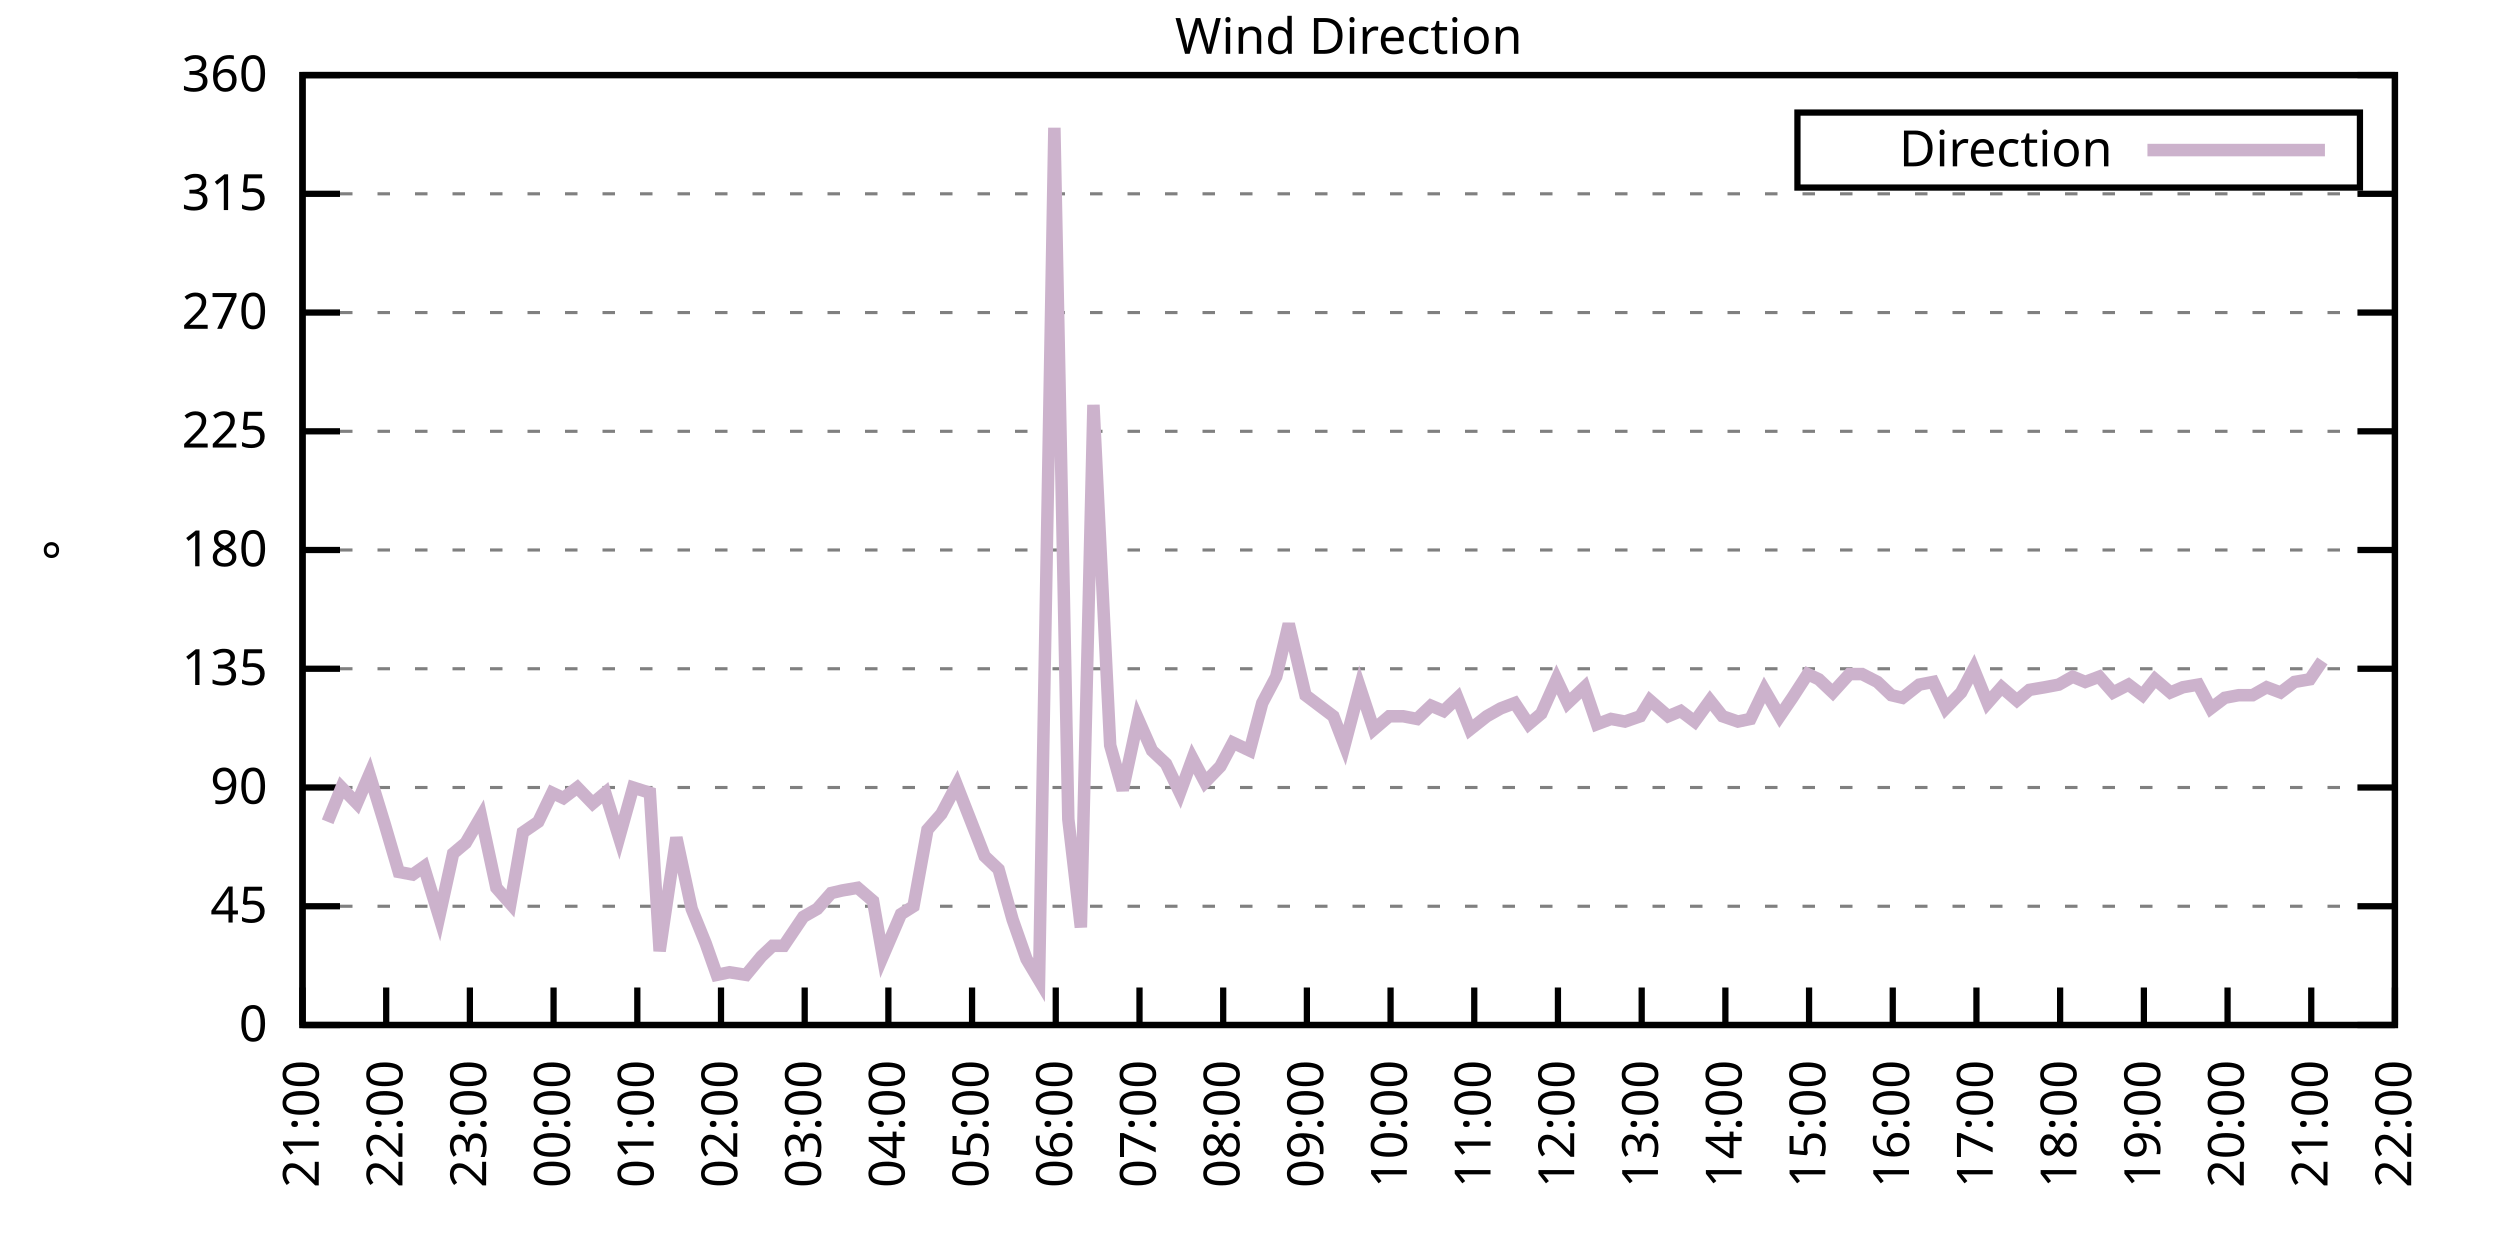
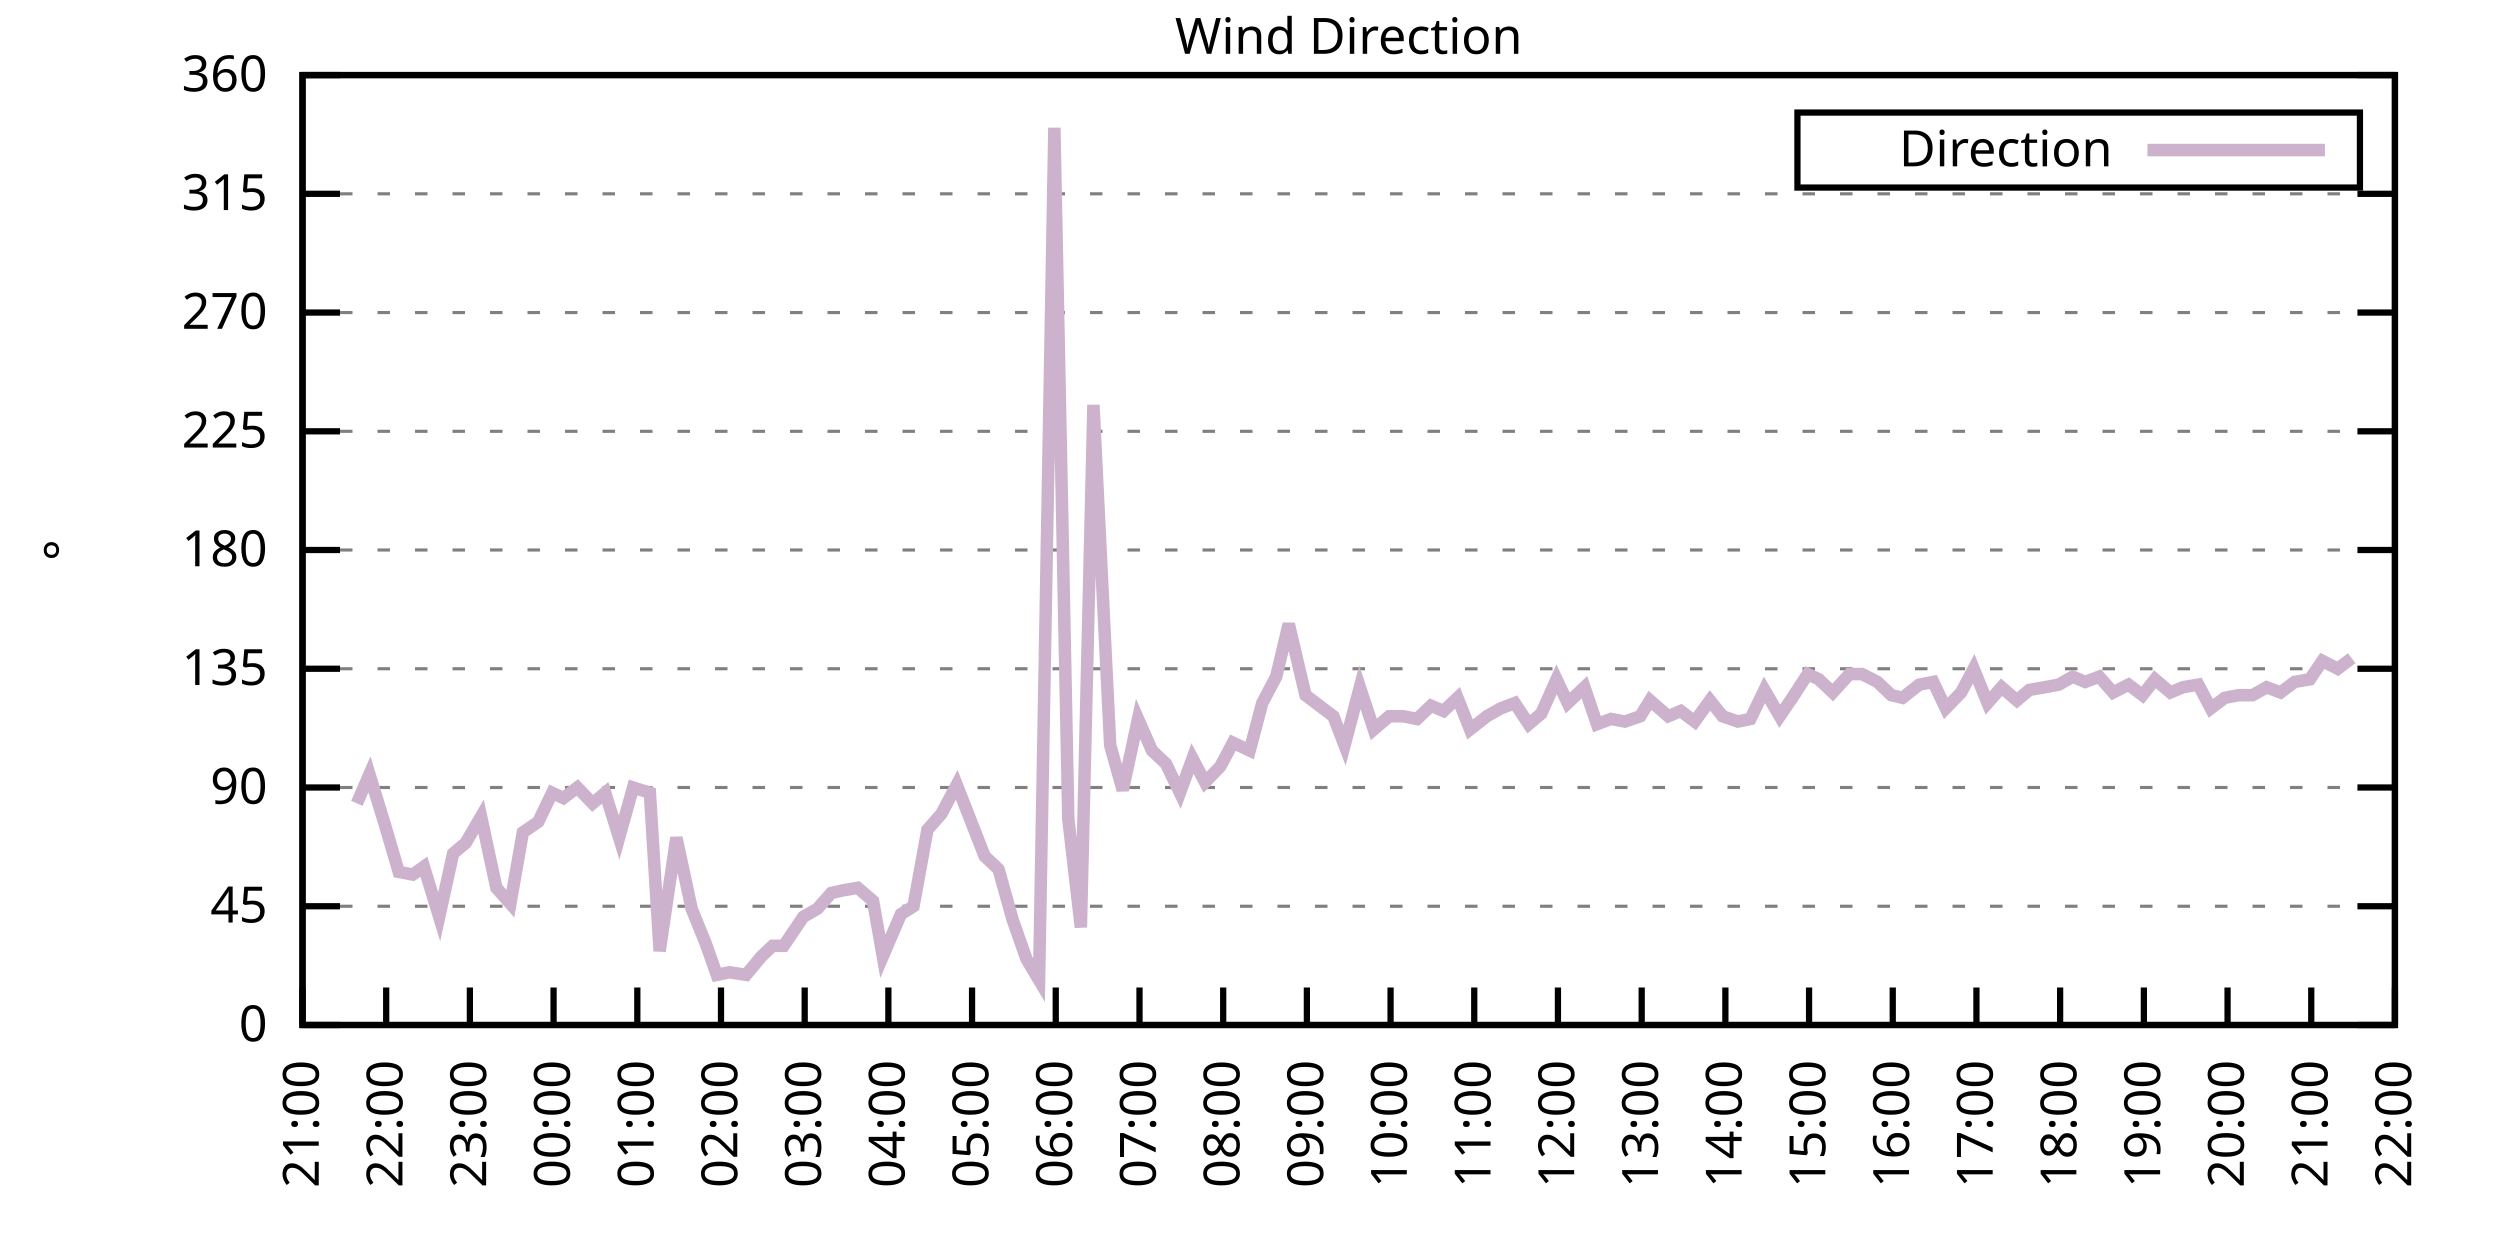
<svg xmlns="http://www.w3.org/2000/svg" xmlns:xlink="http://www.w3.org/1999/xlink" width="400" height="200" viewBox="0 0 400 200">
  <g id="gnuplot_canvas">
    <rect x="0" y="0" width="400" height="200" fill="none" />
    <defs>
      <circle id="gpDot" r="0.5" stroke-width="0.5" stroke="currentColor" />
      <path id="gpPt0" stroke-width="0.333" stroke="currentColor" d="M-1,0 h2 M0,-1 v2" />
      <path id="gpPt1" stroke-width="0.333" stroke="currentColor" d="M-1,-1 L1,1 M1,-1 L-1,1" />
      <path id="gpPt2" stroke-width="0.333" stroke="currentColor" d="M-1,0 L1,0 M0,-1 L0,1 M-1,-1 L1,1 M-1,1 L1,-1" />
      <rect id="gpPt3" stroke-width="0.333" stroke="currentColor" x="-1" y="-1" width="2" height="2" />
      <rect id="gpPt4" stroke-width="0.333" stroke="currentColor" fill="currentColor" x="-1" y="-1" width="2" height="2" />
      <circle id="gpPt5" stroke-width="0.333" stroke="currentColor" cx="0" cy="0" r="1" />
      <use xlink:href="#gpPt5" id="gpPt6" fill="currentColor" stroke="none" />
      <path id="gpPt7" stroke-width="0.333" stroke="currentColor" d="M0,-1.33 L-1.33,0.67 L1.33,0.67 z" />
      <use xlink:href="#gpPt7" id="gpPt8" fill="currentColor" stroke="none" />
      <use xlink:href="#gpPt7" id="gpPt9" stroke="currentColor" transform="rotate(180)" />
      <use xlink:href="#gpPt9" id="gpPt10" fill="currentColor" stroke="none" />
      <use xlink:href="#gpPt3" id="gpPt11" stroke="currentColor" transform="rotate(45)" />
      <use xlink:href="#gpPt11" id="gpPt12" fill="currentColor" stroke="none" />
      <path id="gpPt13" stroke-width="0.333" stroke="currentColor" d="M0,1.330 L1.265,0.411 L0.782,-1.067 L-0.782,-1.076 L-1.265,0.411 z" />
      <use xlink:href="#gpPt13" id="gpPt14" fill="currentColor" stroke="none" />
      <filter id="textbox" filterUnits="objectBoundingBox" x="0" y="0" height="1" width="1">
        <feFlood flood-color="white" flood-opacity="1" result="bgnd" />
        <feComposite in="SourceGraphic" in2="bgnd" operator="atop" />
      </filter>
      <filter id="greybox" filterUnits="objectBoundingBox" x="0" y="0" height="1" width="1">
        <feFlood flood-color="lightgrey" flood-opacity="1" result="grey" />
        <feComposite in="SourceGraphic" in2="grey" operator="atop" />
      </filter>
    </defs>
    <g fill="none" color="white" stroke="currentColor" stroke-width="1.00" stroke-linecap="butt" stroke-linejoin="miter">
</g>
    <g fill="none" color="black" stroke="currentColor" stroke-width="1.00" stroke-linecap="butt" stroke-linejoin="miter">
      <g stroke="none" shape-rendering="crispEdges">
        <polygon fill="rgb(255, 255, 255)" points="48.40,164.00 383.18,164.00 383.18,12.02 48.40,12.02 " />
      </g>
    </g>
    <g fill="none" color="black" stroke="currentColor" stroke-width="1.00" stroke-linecap="butt" stroke-linejoin="miter">
</g>
    <g fill="none" color="black" stroke="black" stroke-width="0.50" stroke-linecap="butt" stroke-linejoin="miter">
</g>
    <g fill="none" color="gray" stroke="currentColor" stroke-width="0.50" stroke-linecap="butt" stroke-linejoin="miter">
      <path stroke="gray" stroke-dasharray="2,4" class="gridline" d="M48.40,164.00 L383.19,164.00  " />
    </g>
    <g fill="none" color="gray" stroke="gray" stroke-width="1.00" stroke-linecap="butt" stroke-linejoin="miter">
</g>
    <g fill="none" color="black" stroke="currentColor" stroke-width="1.00" stroke-linecap="butt" stroke-linejoin="miter">
      <path stroke="black" d="M48.40,164.00 L54.40,164.00 M383.19,164.00 L377.19,164.00  " />
      <g transform="translate(42.80,166.60)" stroke="none" fill="black" font-family="Sans" font-size="8.00" text-anchor="end">
        <text>
          <tspan font-family="Sans"> 0</tspan>
        </text>
      </g>
    </g>
    <g fill="none" color="black" stroke="currentColor" stroke-width="1.00" stroke-linecap="butt" stroke-linejoin="miter">
</g>
    <g fill="none" color="black" stroke="black" stroke-width="0.50" stroke-linecap="butt" stroke-linejoin="miter">
</g>
    <g fill="none" color="gray" stroke="currentColor" stroke-width="0.50" stroke-linecap="butt" stroke-linejoin="miter">
      <path stroke="gray" stroke-dasharray="2,4" class="gridline" d="M48.40,145.00 L383.19,145.00  " />
    </g>
    <g fill="none" color="gray" stroke="gray" stroke-width="1.00" stroke-linecap="butt" stroke-linejoin="miter">
</g>
    <g fill="none" color="black" stroke="currentColor" stroke-width="1.00" stroke-linecap="butt" stroke-linejoin="miter">
      <path stroke="black" d="M48.40,145.00 L54.40,145.00 M383.19,145.00 L377.19,145.00  " />
      <g transform="translate(42.80,147.60)" stroke="none" fill="black" font-family="Sans" font-size="8.00" text-anchor="end">
        <text>
          <tspan font-family="Sans"> 45</tspan>
        </text>
      </g>
    </g>
    <g fill="none" color="black" stroke="currentColor" stroke-width="1.00" stroke-linecap="butt" stroke-linejoin="miter">
</g>
    <g fill="none" color="black" stroke="black" stroke-width="0.50" stroke-linecap="butt" stroke-linejoin="miter">
</g>
    <g fill="none" color="gray" stroke="currentColor" stroke-width="0.50" stroke-linecap="butt" stroke-linejoin="miter">
      <path stroke="gray" stroke-dasharray="2,4" class="gridline" d="M48.40,126.00 L383.19,126.00  " />
    </g>
    <g fill="none" color="gray" stroke="gray" stroke-width="1.00" stroke-linecap="butt" stroke-linejoin="miter">
</g>
    <g fill="none" color="black" stroke="currentColor" stroke-width="1.00" stroke-linecap="butt" stroke-linejoin="miter">
      <path stroke="black" d="M48.40,126.00 L54.40,126.00 M383.19,126.00 L377.19,126.00  " />
      <g transform="translate(42.80,128.60)" stroke="none" fill="black" font-family="Sans" font-size="8.00" text-anchor="end">
        <text>
          <tspan font-family="Sans"> 90</tspan>
        </text>
      </g>
    </g>
    <g fill="none" color="black" stroke="currentColor" stroke-width="1.00" stroke-linecap="butt" stroke-linejoin="miter">
</g>
    <g fill="none" color="black" stroke="black" stroke-width="0.50" stroke-linecap="butt" stroke-linejoin="miter">
</g>
    <g fill="none" color="gray" stroke="currentColor" stroke-width="0.50" stroke-linecap="butt" stroke-linejoin="miter">
      <path stroke="gray" stroke-dasharray="2,4" class="gridline" d="M48.40,107.00 L383.19,107.00  " />
    </g>
    <g fill="none" color="gray" stroke="gray" stroke-width="1.00" stroke-linecap="butt" stroke-linejoin="miter">
</g>
    <g fill="none" color="black" stroke="currentColor" stroke-width="1.00" stroke-linecap="butt" stroke-linejoin="miter">
      <path stroke="black" d="M48.40,107.00 L54.40,107.00 M383.19,107.00 L377.19,107.00  " />
      <g transform="translate(42.80,109.60)" stroke="none" fill="black" font-family="Sans" font-size="8.00" text-anchor="end">
        <text>
          <tspan font-family="Sans"> 135</tspan>
        </text>
      </g>
    </g>
    <g fill="none" color="black" stroke="currentColor" stroke-width="1.00" stroke-linecap="butt" stroke-linejoin="miter">
</g>
    <g fill="none" color="black" stroke="black" stroke-width="0.50" stroke-linecap="butt" stroke-linejoin="miter">
</g>
    <g fill="none" color="gray" stroke="currentColor" stroke-width="0.50" stroke-linecap="butt" stroke-linejoin="miter">
      <path stroke="gray" stroke-dasharray="2,4" class="gridline" d="M48.40,88.00 L383.19,88.00  " />
    </g>
    <g fill="none" color="gray" stroke="gray" stroke-width="1.00" stroke-linecap="butt" stroke-linejoin="miter">
</g>
    <g fill="none" color="black" stroke="currentColor" stroke-width="1.00" stroke-linecap="butt" stroke-linejoin="miter">
      <path stroke="black" d="M48.40,88.00 L54.40,88.00 M383.19,88.00 L377.19,88.00  " />
      <g transform="translate(42.80,90.60)" stroke="none" fill="black" font-family="Sans" font-size="8.00" text-anchor="end">
        <text>
          <tspan font-family="Sans"> 180</tspan>
        </text>
      </g>
    </g>
    <g fill="none" color="black" stroke="currentColor" stroke-width="1.00" stroke-linecap="butt" stroke-linejoin="miter">
</g>
    <g fill="none" color="black" stroke="black" stroke-width="0.50" stroke-linecap="butt" stroke-linejoin="miter">
</g>
    <g fill="none" color="gray" stroke="currentColor" stroke-width="0.50" stroke-linecap="butt" stroke-linejoin="miter">
      <path stroke="gray" stroke-dasharray="2,4" class="gridline" d="M48.40,69.01 L383.19,69.01  " />
    </g>
    <g fill="none" color="gray" stroke="gray" stroke-width="1.00" stroke-linecap="butt" stroke-linejoin="miter">
</g>
    <g fill="none" color="black" stroke="currentColor" stroke-width="1.00" stroke-linecap="butt" stroke-linejoin="miter">
      <path stroke="black" d="M48.40,69.01 L54.40,69.01 M383.19,69.01 L377.19,69.01  " />
      <g transform="translate(42.80,71.61)" stroke="none" fill="black" font-family="Sans" font-size="8.00" text-anchor="end">
        <text>
          <tspan font-family="Sans"> 225</tspan>
        </text>
      </g>
    </g>
    <g fill="none" color="black" stroke="currentColor" stroke-width="1.00" stroke-linecap="butt" stroke-linejoin="miter">
</g>
    <g fill="none" color="black" stroke="black" stroke-width="0.50" stroke-linecap="butt" stroke-linejoin="miter">
</g>
    <g fill="none" color="gray" stroke="currentColor" stroke-width="0.50" stroke-linecap="butt" stroke-linejoin="miter">
      <path stroke="gray" stroke-dasharray="2,4" class="gridline" d="M48.40,50.01 L383.19,50.01  " />
    </g>
    <g fill="none" color="gray" stroke="gray" stroke-width="1.00" stroke-linecap="butt" stroke-linejoin="miter">
</g>
    <g fill="none" color="black" stroke="currentColor" stroke-width="1.00" stroke-linecap="butt" stroke-linejoin="miter">
      <path stroke="black" d="M48.40,50.01 L54.40,50.01 M383.19,50.01 L377.19,50.01  " />
      <g transform="translate(42.80,52.61)" stroke="none" fill="black" font-family="Sans" font-size="8.00" text-anchor="end">
        <text>
          <tspan font-family="Sans"> 270</tspan>
        </text>
      </g>
    </g>
    <g fill="none" color="black" stroke="currentColor" stroke-width="1.00" stroke-linecap="butt" stroke-linejoin="miter">
</g>
    <g fill="none" color="black" stroke="black" stroke-width="0.50" stroke-linecap="butt" stroke-linejoin="miter">
</g>
    <g fill="none" color="gray" stroke="currentColor" stroke-width="0.50" stroke-linecap="butt" stroke-linejoin="miter">
      <path stroke="gray" stroke-dasharray="2,4" class="gridline" d="M48.40,31.01 L383.19,31.01  " />
    </g>
    <g fill="none" color="gray" stroke="gray" stroke-width="1.00" stroke-linecap="butt" stroke-linejoin="miter">
</g>
    <g fill="none" color="black" stroke="currentColor" stroke-width="1.00" stroke-linecap="butt" stroke-linejoin="miter">
      <path stroke="black" d="M48.40,31.01 L54.40,31.01 M383.19,31.01 L377.19,31.01  " />
      <g transform="translate(42.80,33.61)" stroke="none" fill="black" font-family="Sans" font-size="8.00" text-anchor="end">
        <text>
          <tspan font-family="Sans"> 315</tspan>
        </text>
      </g>
    </g>
    <g fill="none" color="black" stroke="currentColor" stroke-width="1.00" stroke-linecap="butt" stroke-linejoin="miter">
</g>
    <g fill="none" color="black" stroke="black" stroke-width="0.50" stroke-linecap="butt" stroke-linejoin="miter">
</g>
    <g fill="none" color="gray" stroke="currentColor" stroke-width="0.50" stroke-linecap="butt" stroke-linejoin="miter">
      <path stroke="gray" stroke-dasharray="2,4" class="gridline" d="M48.40,12.01 L383.19,12.01  " />
    </g>
    <g fill="none" color="gray" stroke="gray" stroke-width="1.00" stroke-linecap="butt" stroke-linejoin="miter">
</g>
    <g fill="none" color="black" stroke="currentColor" stroke-width="1.00" stroke-linecap="butt" stroke-linejoin="miter">
      <path stroke="black" d="M48.40,12.01 L54.40,12.01 M383.19,12.01 L377.19,12.01  " />
      <g transform="translate(42.80,14.61)" stroke="none" fill="black" font-family="Sans" font-size="8.00" text-anchor="end">
        <text>
          <tspan font-family="Sans"> 360</tspan>
        </text>
      </g>
    </g>
    <g fill="none" color="black" stroke="currentColor" stroke-width="1.00" stroke-linecap="butt" stroke-linejoin="miter">
      <path stroke="black" d="M48.40,164.00 L48.40,158.00  " />
      <g transform="translate(51.00,169.60) rotate(270.00)" stroke="none" fill="black" font-family="Sans" font-size="8.00" text-anchor="end">
        <text>
          <tspan font-family="Sans">21:00</tspan>
        </text>
      </g>
    </g>
    <g fill="none" color="black" stroke="currentColor" stroke-width="1.00" stroke-linecap="butt" stroke-linejoin="miter">
      <path stroke="black" d="M61.79,164.00 L61.79,158.00  " />
      <g transform="translate(64.39,169.60) rotate(270.00)" stroke="none" fill="black" font-family="Sans" font-size="8.00" text-anchor="end">
        <text>
          <tspan font-family="Sans">22:00</tspan>
        </text>
      </g>
    </g>
    <g fill="none" color="black" stroke="currentColor" stroke-width="1.00" stroke-linecap="butt" stroke-linejoin="miter">
      <path stroke="black" d="M75.18,164.00 L75.18,158.00  " />
      <g transform="translate(77.78,169.60) rotate(270.00)" stroke="none" fill="black" font-family="Sans" font-size="8.00" text-anchor="end">
        <text>
          <tspan font-family="Sans">23:00</tspan>
        </text>
      </g>
    </g>
    <g fill="none" color="black" stroke="currentColor" stroke-width="1.00" stroke-linecap="butt" stroke-linejoin="miter">
      <path stroke="black" d="M88.57,164.00 L88.57,158.00  " />
      <g transform="translate(91.17,169.60) rotate(270.00)" stroke="none" fill="black" font-family="Sans" font-size="8.00" text-anchor="end">
        <text>
          <tspan font-family="Sans">00:00</tspan>
        </text>
      </g>
    </g>
    <g fill="none" color="black" stroke="currentColor" stroke-width="1.00" stroke-linecap="butt" stroke-linejoin="miter">
      <path stroke="black" d="M101.97,164.00 L101.97,158.00  " />
      <g transform="translate(104.57,169.60) rotate(270.00)" stroke="none" fill="black" font-family="Sans" font-size="8.00" text-anchor="end">
        <text>
          <tspan font-family="Sans">01:00</tspan>
        </text>
      </g>
    </g>
    <g fill="none" color="black" stroke="currentColor" stroke-width="1.00" stroke-linecap="butt" stroke-linejoin="miter">
      <path stroke="black" d="M115.36,164.00 L115.36,158.00  " />
      <g transform="translate(117.96,169.60) rotate(270.00)" stroke="none" fill="black" font-family="Sans" font-size="8.00" text-anchor="end">
        <text>
          <tspan font-family="Sans">02:00</tspan>
        </text>
      </g>
    </g>
    <g fill="none" color="black" stroke="currentColor" stroke-width="1.00" stroke-linecap="butt" stroke-linejoin="miter">
      <path stroke="black" d="M128.75,164.00 L128.75,158.00  " />
      <g transform="translate(131.35,169.60) rotate(270.00)" stroke="none" fill="black" font-family="Sans" font-size="8.00" text-anchor="end">
        <text>
          <tspan font-family="Sans">03:00</tspan>
        </text>
      </g>
    </g>
    <g fill="none" color="black" stroke="currentColor" stroke-width="1.00" stroke-linecap="butt" stroke-linejoin="miter">
      <path stroke="black" d="M142.14,164.00 L142.14,158.00  " />
      <g transform="translate(144.74,169.60) rotate(270.00)" stroke="none" fill="black" font-family="Sans" font-size="8.00" text-anchor="end">
        <text>
          <tspan font-family="Sans">04:00</tspan>
        </text>
      </g>
    </g>
    <g fill="none" color="black" stroke="currentColor" stroke-width="1.00" stroke-linecap="butt" stroke-linejoin="miter">
      <path stroke="black" d="M155.53,164.00 L155.53,158.00  " />
      <g transform="translate(158.13,169.60) rotate(270.00)" stroke="none" fill="black" font-family="Sans" font-size="8.00" text-anchor="end">
        <text>
          <tspan font-family="Sans">05:00</tspan>
        </text>
      </g>
    </g>
    <g fill="none" color="black" stroke="currentColor" stroke-width="1.00" stroke-linecap="butt" stroke-linejoin="miter">
      <path stroke="black" d="M168.92,164.00 L168.92,158.00  " />
      <g transform="translate(171.52,169.60) rotate(270.00)" stroke="none" fill="black" font-family="Sans" font-size="8.00" text-anchor="end">
        <text>
          <tspan font-family="Sans">06:00</tspan>
        </text>
      </g>
    </g>
    <g fill="none" color="black" stroke="currentColor" stroke-width="1.00" stroke-linecap="butt" stroke-linejoin="miter">
      <path stroke="black" d="M182.32,164.00 L182.32,158.00  " />
      <g transform="translate(184.92,169.60) rotate(270.00)" stroke="none" fill="black" font-family="Sans" font-size="8.00" text-anchor="end">
        <text>
          <tspan font-family="Sans">07:00</tspan>
        </text>
      </g>
    </g>
    <g fill="none" color="black" stroke="currentColor" stroke-width="1.00" stroke-linecap="butt" stroke-linejoin="miter">
      <path stroke="black" d="M195.71,164.00 L195.71,158.00  " />
      <g transform="translate(198.31,169.60) rotate(270.00)" stroke="none" fill="black" font-family="Sans" font-size="8.00" text-anchor="end">
        <text>
          <tspan font-family="Sans">08:00</tspan>
        </text>
      </g>
    </g>
    <g fill="none" color="black" stroke="currentColor" stroke-width="1.00" stroke-linecap="butt" stroke-linejoin="miter">
      <path stroke="black" d="M209.10,164.00 L209.10,158.00  " />
      <g transform="translate(211.70,169.60) rotate(270.00)" stroke="none" fill="black" font-family="Sans" font-size="8.00" text-anchor="end">
        <text>
          <tspan font-family="Sans">09:00</tspan>
        </text>
      </g>
    </g>
    <g fill="none" color="black" stroke="currentColor" stroke-width="1.00" stroke-linecap="butt" stroke-linejoin="miter">
      <path stroke="black" d="M222.49,164.00 L222.49,158.00  " />
      <g transform="translate(225.09,169.60) rotate(270.00)" stroke="none" fill="black" font-family="Sans" font-size="8.00" text-anchor="end">
        <text>
          <tspan font-family="Sans">10:00</tspan>
        </text>
      </g>
    </g>
    <g fill="none" color="black" stroke="currentColor" stroke-width="1.00" stroke-linecap="butt" stroke-linejoin="miter">
      <path stroke="black" d="M235.88,164.00 L235.88,158.00  " />
      <g transform="translate(238.48,169.60) rotate(270.00)" stroke="none" fill="black" font-family="Sans" font-size="8.00" text-anchor="end">
        <text>
          <tspan font-family="Sans">11:00</tspan>
        </text>
      </g>
    </g>
    <g fill="none" color="black" stroke="currentColor" stroke-width="1.00" stroke-linecap="butt" stroke-linejoin="miter">
      <path stroke="black" d="M249.27,164.00 L249.27,158.00  " />
      <g transform="translate(251.87,169.60) rotate(270.00)" stroke="none" fill="black" font-family="Sans" font-size="8.00" text-anchor="end">
        <text>
          <tspan font-family="Sans">12:00</tspan>
        </text>
      </g>
    </g>
    <g fill="none" color="black" stroke="currentColor" stroke-width="1.00" stroke-linecap="butt" stroke-linejoin="miter">
      <path stroke="black" d="M262.67,164.00 L262.67,158.00  " />
      <g transform="translate(265.27,169.60) rotate(270.00)" stroke="none" fill="black" font-family="Sans" font-size="8.00" text-anchor="end">
        <text>
          <tspan font-family="Sans">13:00</tspan>
        </text>
      </g>
    </g>
    <g fill="none" color="black" stroke="currentColor" stroke-width="1.00" stroke-linecap="butt" stroke-linejoin="miter">
      <path stroke="black" d="M276.06,164.00 L276.06,158.00  " />
      <g transform="translate(278.66,169.60) rotate(270.00)" stroke="none" fill="black" font-family="Sans" font-size="8.00" text-anchor="end">
        <text>
          <tspan font-family="Sans">14:00</tspan>
        </text>
      </g>
    </g>
    <g fill="none" color="black" stroke="currentColor" stroke-width="1.00" stroke-linecap="butt" stroke-linejoin="miter">
      <path stroke="black" d="M289.45,164.00 L289.45,158.00  " />
      <g transform="translate(292.05,169.60) rotate(270.00)" stroke="none" fill="black" font-family="Sans" font-size="8.00" text-anchor="end">
        <text>
          <tspan font-family="Sans">15:00</tspan>
        </text>
      </g>
    </g>
    <g fill="none" color="black" stroke="currentColor" stroke-width="1.00" stroke-linecap="butt" stroke-linejoin="miter">
      <path stroke="black" d="M302.84,164.00 L302.84,158.00  " />
      <g transform="translate(305.44,169.60) rotate(270.00)" stroke="none" fill="black" font-family="Sans" font-size="8.00" text-anchor="end">
        <text>
          <tspan font-family="Sans">16:00</tspan>
        </text>
      </g>
    </g>
    <g fill="none" color="black" stroke="currentColor" stroke-width="1.00" stroke-linecap="butt" stroke-linejoin="miter">
      <path stroke="black" d="M316.23,164.00 L316.23,158.00  " />
      <g transform="translate(318.83,169.60) rotate(270.00)" stroke="none" fill="black" font-family="Sans" font-size="8.00" text-anchor="end">
        <text>
          <tspan font-family="Sans">17:00</tspan>
        </text>
      </g>
    </g>
    <g fill="none" color="black" stroke="currentColor" stroke-width="1.00" stroke-linecap="butt" stroke-linejoin="miter">
      <path stroke="black" d="M329.62,164.00 L329.62,158.00  " />
      <g transform="translate(332.22,169.60) rotate(270.00)" stroke="none" fill="black" font-family="Sans" font-size="8.00" text-anchor="end">
        <text>
          <tspan font-family="Sans">18:00</tspan>
        </text>
      </g>
    </g>
    <g fill="none" color="black" stroke="currentColor" stroke-width="1.00" stroke-linecap="butt" stroke-linejoin="miter">
      <path stroke="black" d="M343.02,164.00 L343.02,158.00  " />
      <g transform="translate(345.62,169.60) rotate(270.00)" stroke="none" fill="black" font-family="Sans" font-size="8.00" text-anchor="end">
        <text>
          <tspan font-family="Sans">19:00</tspan>
        </text>
      </g>
    </g>
    <g fill="none" color="black" stroke="currentColor" stroke-width="1.00" stroke-linecap="butt" stroke-linejoin="miter">
      <path stroke="black" d="M356.41,164.00 L356.41,158.00  " />
      <g transform="translate(359.01,169.60) rotate(270.00)" stroke="none" fill="black" font-family="Sans" font-size="8.00" text-anchor="end">
        <text>
          <tspan font-family="Sans">20:00</tspan>
        </text>
      </g>
    </g>
    <g fill="none" color="black" stroke="currentColor" stroke-width="1.00" stroke-linecap="butt" stroke-linejoin="miter">
      <path stroke="black" d="M369.80,164.00 L369.80,158.00  " />
      <g transform="translate(372.40,169.60) rotate(270.00)" stroke="none" fill="black" font-family="Sans" font-size="8.00" text-anchor="end">
        <text>
          <tspan font-family="Sans">21:00</tspan>
        </text>
      </g>
    </g>
    <g fill="none" color="black" stroke="currentColor" stroke-width="1.00" stroke-linecap="butt" stroke-linejoin="miter">
      <path stroke="black" d="M383.19,164.00 L383.19,158.00  " />
      <g transform="translate(385.79,169.60) rotate(270.00)" stroke="none" fill="black" font-family="Sans" font-size="8.00" text-anchor="end">
        <text>
          <tspan font-family="Sans">22:00</tspan>
        </text>
      </g>
    </g>
    <g fill="none" color="black" stroke="currentColor" stroke-width="1.00" stroke-linecap="butt" stroke-linejoin="miter">
</g>
    <g fill="none" color="black" stroke="currentColor" stroke-width="1.00" stroke-linecap="butt" stroke-linejoin="miter">
      <path stroke="black" d="M48.40,12.01 L48.40,164.00 L383.19,164.00 L383.19,12.01 L48.40,12.01 Z  " />
    </g>
    <g fill="none" color="black" stroke="currentColor" stroke-width="1.00" stroke-linecap="butt" stroke-linejoin="miter">
</g>
    <g fill="none" color="black" stroke="currentColor" stroke-width="1.00" stroke-linecap="butt" stroke-linejoin="miter">
      <path stroke="black" d="M287.59,30.01 L287.59,18.01 L377.59,18.01 L377.59,30.01 L287.59,30.01 Z  " />
    </g>
    <g id="Wind_direction_plot_1">
      <g fill="none" color="white" stroke="black" stroke-width="2.00" stroke-linecap="butt" stroke-linejoin="miter">
</g>
      <g fill="none" color="black" stroke="currentColor" stroke-width="2.00" stroke-linecap="butt" stroke-linejoin="miter">
        <g transform="translate(337.99,26.61)" stroke="none" fill="black" font-family="Sans" font-size="8.00" text-anchor="end">
          <text>
            <tspan font-family="Sans">Direction</tspan>
          </text>
        </g>
      </g>
      <g fill="none" color="black" stroke="currentColor" stroke-width="2.00" stroke-linecap="butt" stroke-linejoin="miter">
-         <path stroke="rgb(204, 178, 204)" d="M343.59,24.01 L371.99,24.01 M52.42,131.49 L54.65,126.00 L57.10,128.54 L59.11,123.89 L61.57,131.91 L63.80,139.51   L66.03,139.93 L67.82,138.67 L70.27,146.69 L72.50,136.56 L74.51,134.87 L76.97,130.65 L79.42,142.05 L81.66,144.58   L83.66,133.18 L86.12,131.49 L88.35,126.85 L90.14,127.69 L92.37,126.00 L94.82,128.54 L96.83,126.85 L99.06,134.02   L101.30,126.00 L103.98,126.85 L105.54,152.18 L108.22,134.02 L110.67,145.42 L112.90,150.91 L114.69,155.98 L116.70,155.56   L119.38,155.98 L121.83,153.02 L123.62,151.33 L125.40,151.33 L128.53,146.69 L130.76,145.42 L132.99,142.89 L134.78,142.47   L137.23,142.05 L139.69,144.16 L141.25,153.02 L144.15,146.27 L146.16,145.00 L148.39,132.76 L150.62,130.22 L153.08,125.58   L157.54,136.98 L159.77,139.09 L162.01,147.11 L164.24,153.45 L166.25,156.82 L168.70,20.45 L170.93,131.07 L172.94,148.38   L174.95,64.78 L177.63,119.25 L179.64,126.42 L182.09,115.03 L184.32,120.09 L186.56,122.20 L188.79,126.85 L190.80,121.36   L192.81,125.16 L195.26,122.62 L197.27,118.83 L199.95,120.09 L201.96,112.49 L204.19,108.27 L206.20,99.83 L208.88,111.23   L213.34,114.60 L215.13,119.25 L217.58,109.96 L219.81,116.71 L222.27,114.60 L224.50,114.60 L226.73,115.03 L228.96,112.91   L230.97,113.76 L233.20,111.65 L235.21,116.71 L237.89,114.60 L240.12,113.34 L242.36,112.49 L244.59,115.87 L246.60,114.18   L249.05,108.69 L250.84,112.49 L253.51,109.96 L255.52,115.87 L257.76,115.03 L259.99,115.45 L262.44,114.60 L264.00,112.07   L266.91,114.60 L268.92,113.76 L271.15,115.45 L273.60,112.07 L275.61,114.60 L278.07,115.45 L280.07,115.03 L282.31,110.38   L284.76,114.60 L286.77,111.65 L289.23,107.85 L291.01,108.69 L293.24,110.80 L295.92,107.85 L297.93,107.85 L300.39,109.11   L302.62,111.23 L304.40,111.65 L307.08,109.54 L309.31,109.11 L311.32,113.34 L313.78,110.80 L315.79,107.00 L318.02,112.49   L320.25,109.96 L322.70,112.07 L324.71,110.38 L327.17,109.96 L329.40,109.54 L331.63,108.27 L333.64,109.11 L335.87,108.27   L338.10,110.80 L340.56,109.54 L342.79,111.23 L344.80,108.69 L347.26,110.80 L349.26,109.96 L351.72,109.54 L353.73,113.34   L355.96,111.65 L358.19,111.23 L360.42,111.23 L362.66,109.96 L364.89,110.80 L367.12,109.11 L369.58,108.69 L371.58,105.74    " />
+         <path stroke="rgb(204, 178, 204)" d="M343.59,24.01 L371.99,24.01 M57.10,128.54 L59.11,123.89 L61.57,131.91 L63.80,139.51 L66.03,139.93 L67.82,138.67   L70.27,146.69 L72.50,136.56 L74.51,134.87 L76.97,130.65 L79.42,142.05 L81.66,144.58 L83.66,133.18 L86.12,131.49   L88.35,126.85 L90.14,127.69 L92.37,126.00 L94.82,128.54 L96.83,126.85 L99.06,134.02 L101.30,126.00 L103.98,126.85   L105.54,152.18 L108.22,134.02 L110.67,145.42 L112.90,150.91 L114.69,155.98 L116.70,155.56 L119.38,155.98 L121.83,153.02   L123.62,151.33 L125.40,151.33 L128.53,146.69 L130.76,145.42 L132.99,142.89 L134.78,142.47 L137.23,142.05 L139.69,144.16   L141.25,153.02 L144.15,146.27 L146.16,145.00 L148.39,132.76 L150.62,130.22 L153.08,125.58 L157.54,136.98 L159.77,139.09   L162.01,147.11 L164.24,153.45 L166.25,156.82 L168.70,20.45 L170.93,131.07 L172.94,148.38 L174.95,64.78 L177.63,119.25   L179.64,126.42 L182.09,115.03 L184.32,120.09 L186.56,122.20 L188.79,126.85 L190.80,121.36 L192.81,125.16 L195.26,122.62   L197.27,118.83 L199.95,120.09 L201.96,112.49 L204.19,108.27 L206.20,99.83 L208.88,111.23 L213.34,114.60 L215.13,119.25   L217.58,109.96 L219.81,116.71 L222.27,114.60 L224.50,114.60 L226.73,115.03 L228.96,112.91 L230.97,113.76 L233.20,111.65   L235.21,116.71 L237.89,114.60 L240.12,113.34 L242.36,112.49 L244.59,115.87 L246.60,114.18 L249.05,108.69 L250.84,112.49   L253.51,109.96 L255.52,115.87 L257.76,115.03 L259.99,115.45 L262.44,114.60 L264.00,112.07 L266.91,114.60 L268.92,113.76   L271.15,115.45 L273.60,112.07 L275.61,114.60 L278.07,115.45 L280.07,115.03 L282.31,110.38 L284.76,114.60 L286.77,111.65   L289.23,107.85 L291.01,108.69 L293.24,110.80 L295.92,107.85 L297.93,107.85 L300.39,109.11 L302.62,111.23 L304.40,111.65   L307.08,109.54 L309.31,109.11 L311.32,113.34 L313.78,110.80 L315.79,107.00 L318.02,112.49 L320.25,109.96 L322.70,112.07   L324.71,110.38 L327.17,109.96 L329.40,109.54 L331.63,108.27 L333.64,109.11 L335.87,108.27 L338.10,110.80 L340.56,109.54   L342.79,111.23 L344.80,108.69 L347.26,110.80 L349.26,109.96 L351.72,109.54 L353.73,113.34 L355.96,111.65 L358.19,111.23   L360.42,111.23 L362.66,109.96 L364.89,110.80 L367.12,109.11 L369.58,108.69 L371.58,105.74 L374.04,107.00 L376.27,105.31    " />
      </g>
    </g>
    <g fill="none" color="black" stroke="currentColor" stroke-width="2.00" stroke-linecap="butt" stroke-linejoin="miter">
</g>
    <g fill="none" color="black" stroke="black" stroke-width="1.00" stroke-linecap="butt" stroke-linejoin="miter">
</g>
    <g fill="none" color="black" stroke="currentColor" stroke-width="1.00" stroke-linecap="butt" stroke-linejoin="miter">
      <path stroke="black" d="M48.40,12.01 L48.40,164.00 L383.19,164.00 L383.19,12.01 L48.40,12.01 Z  " />
      <g transform="translate(12.80,88.01) rotate(270.00)" stroke="none" fill="black" font-family="Sans" font-size="8.00" text-anchor="middle">
        <text>
          <tspan font-family="Sans">°</tspan>
        </text>
      </g>
    </g>
    <g fill="none" color="black" stroke="currentColor" stroke-width="1.00" stroke-linecap="butt" stroke-linejoin="miter">
</g>
    <g fill="none" color="black" stroke="currentColor" stroke-width="1.00" stroke-linecap="butt" stroke-linejoin="miter">
      <g transform="translate(215.79,8.61)" stroke="none" fill="black" font-family="Sans" font-size="8.00" text-anchor="middle">
        <text>
          <tspan font-family="Sans">Wind Direction</tspan>
        </text>
      </g>
    </g>
    <g fill="none" color="black" stroke="currentColor" stroke-width="1.00" stroke-linecap="butt" stroke-linejoin="miter">
</g>
  </g>
</svg>
